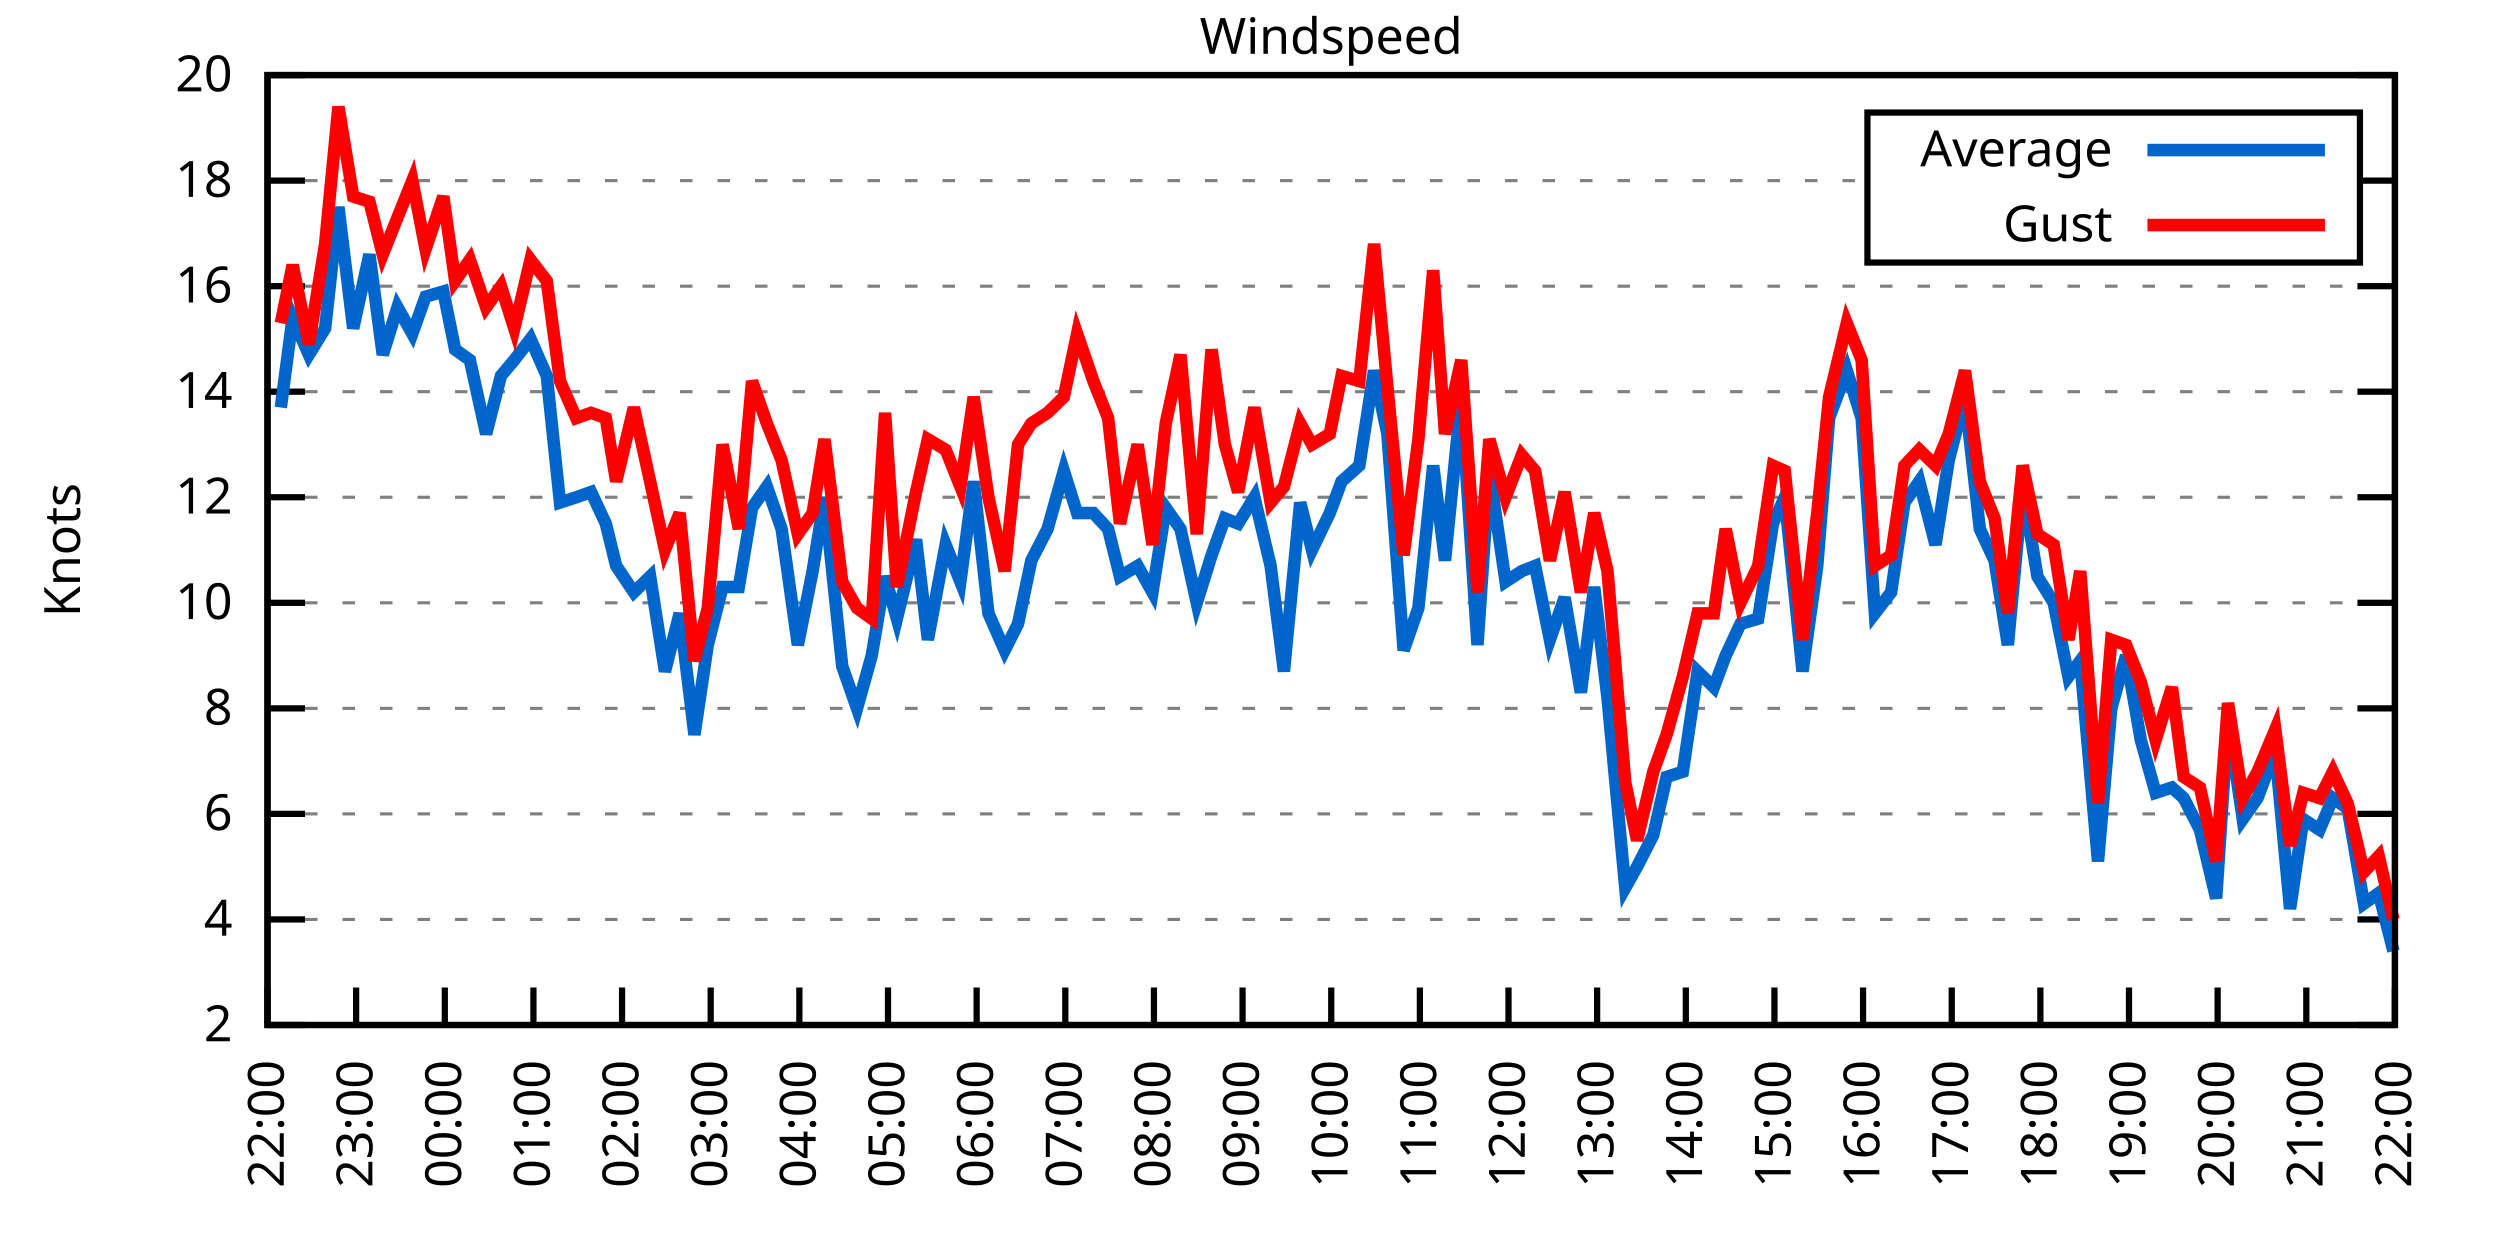
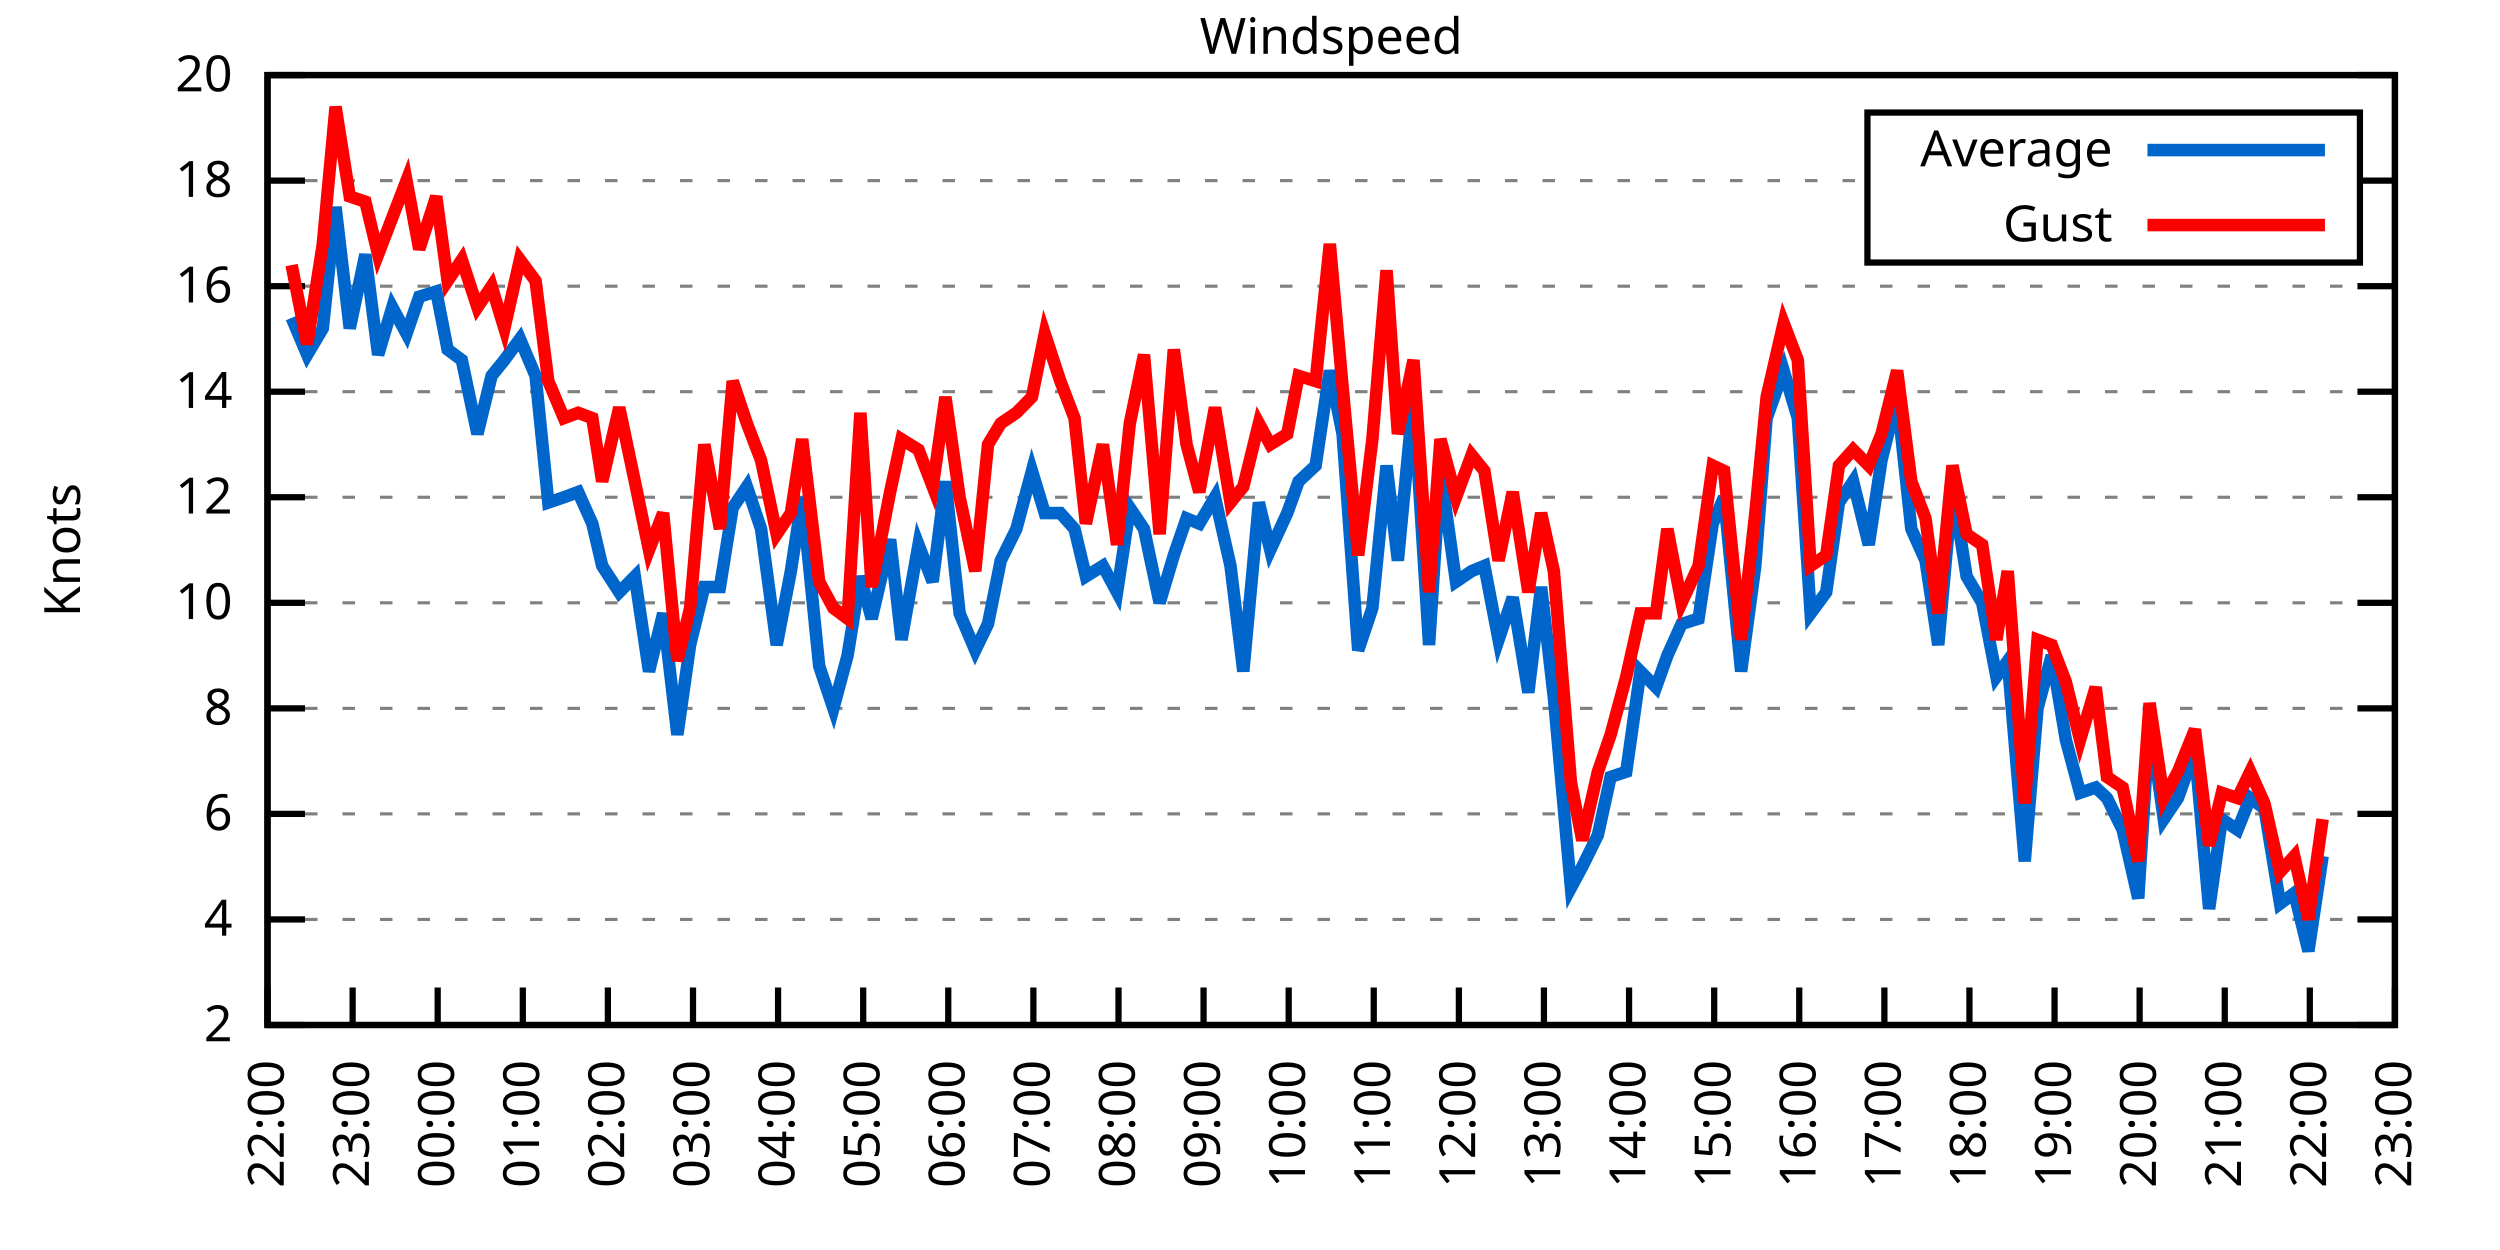
<svg xmlns="http://www.w3.org/2000/svg" xmlns:xlink="http://www.w3.org/1999/xlink" width="400" height="200" viewBox="0 0 400 200">
  <g id="gnuplot_canvas">
    <rect x="0" y="0" width="400" height="200" fill="none" />
    <defs>
      <circle id="gpDot" r="0.5" stroke-width="0.5" stroke="currentColor" />
      <path id="gpPt0" stroke-width="0.333" stroke="currentColor" d="M-1,0 h2 M0,-1 v2" />
      <path id="gpPt1" stroke-width="0.333" stroke="currentColor" d="M-1,-1 L1,1 M1,-1 L-1,1" />
      <path id="gpPt2" stroke-width="0.333" stroke="currentColor" d="M-1,0 L1,0 M0,-1 L0,1 M-1,-1 L1,1 M-1,1 L1,-1" />
      <rect id="gpPt3" stroke-width="0.333" stroke="currentColor" x="-1" y="-1" width="2" height="2" />
      <rect id="gpPt4" stroke-width="0.333" stroke="currentColor" fill="currentColor" x="-1" y="-1" width="2" height="2" />
      <circle id="gpPt5" stroke-width="0.333" stroke="currentColor" cx="0" cy="0" r="1" />
      <use xlink:href="#gpPt5" id="gpPt6" fill="currentColor" stroke="none" />
      <path id="gpPt7" stroke-width="0.333" stroke="currentColor" d="M0,-1.33 L-1.33,0.67 L1.33,0.67 z" />
      <use xlink:href="#gpPt7" id="gpPt8" fill="currentColor" stroke="none" />
      <use xlink:href="#gpPt7" id="gpPt9" stroke="currentColor" transform="rotate(180)" />
      <use xlink:href="#gpPt9" id="gpPt10" fill="currentColor" stroke="none" />
      <use xlink:href="#gpPt3" id="gpPt11" stroke="currentColor" transform="rotate(45)" />
      <use xlink:href="#gpPt11" id="gpPt12" fill="currentColor" stroke="none" />
      <path id="gpPt13" stroke-width="0.333" stroke="currentColor" d="M0,1.330 L1.265,0.411 L0.782,-1.067 L-0.782,-1.076 L-1.265,0.411 z" />
      <use xlink:href="#gpPt13" id="gpPt14" fill="currentColor" stroke="none" />
      <filter id="textbox" filterUnits="objectBoundingBox" x="0" y="0" height="1" width="1">
        <feFlood flood-color="white" flood-opacity="1" result="bgnd" />
        <feComposite in="SourceGraphic" in2="bgnd" operator="atop" />
      </filter>
      <filter id="greybox" filterUnits="objectBoundingBox" x="0" y="0" height="1" width="1">
        <feFlood flood-color="lightgrey" flood-opacity="1" result="grey" />
        <feComposite in="SourceGraphic" in2="grey" operator="atop" />
      </filter>
    </defs>
    <g fill="none" color="white" stroke="currentColor" stroke-width="1.00" stroke-linecap="butt" stroke-linejoin="miter">
</g>
    <g fill="none" color="black" stroke="currentColor" stroke-width="1.00" stroke-linecap="butt" stroke-linejoin="miter">
      <g stroke="none" shape-rendering="crispEdges">
        <polygon fill="rgb(255, 255, 255)" points="42.80,164.00 383.18,164.00 383.18,12.02 42.80,12.02 " />
      </g>
    </g>
    <g fill="none" color="black" stroke="currentColor" stroke-width="1.00" stroke-linecap="butt" stroke-linejoin="miter">
</g>
    <g fill="none" color="black" stroke="black" stroke-width="0.50" stroke-linecap="butt" stroke-linejoin="miter">
</g>
    <g fill="none" color="gray" stroke="currentColor" stroke-width="0.50" stroke-linecap="butt" stroke-linejoin="miter">
      <path stroke="gray" stroke-dasharray="2,4" class="gridline" d="M42.80,164.00 L383.19,164.00  " />
    </g>
    <g fill="none" color="gray" stroke="gray" stroke-width="1.00" stroke-linecap="butt" stroke-linejoin="miter">
</g>
    <g fill="none" color="black" stroke="currentColor" stroke-width="1.00" stroke-linecap="butt" stroke-linejoin="miter">
      <path stroke="black" d="M42.80,164.00 L48.80,164.00 M383.19,164.00 L377.19,164.00  " />
      <g transform="translate(37.20,166.60)" stroke="none" fill="black" font-family="Sans" font-size="8.00" text-anchor="end">
        <text>
          <tspan font-family="Sans"> 2</tspan>
        </text>
      </g>
    </g>
    <g fill="none" color="black" stroke="currentColor" stroke-width="1.00" stroke-linecap="butt" stroke-linejoin="miter">
</g>
    <g fill="none" color="black" stroke="black" stroke-width="0.50" stroke-linecap="butt" stroke-linejoin="miter">
</g>
    <g fill="none" color="gray" stroke="currentColor" stroke-width="0.50" stroke-linecap="butt" stroke-linejoin="miter">
      <path stroke="gray" stroke-dasharray="2,4" class="gridline" d="M42.80,147.11 L383.19,147.11  " />
    </g>
    <g fill="none" color="gray" stroke="gray" stroke-width="1.00" stroke-linecap="butt" stroke-linejoin="miter">
</g>
    <g fill="none" color="black" stroke="currentColor" stroke-width="1.00" stroke-linecap="butt" stroke-linejoin="miter">
      <path stroke="black" d="M42.80,147.11 L48.80,147.11 M383.19,147.11 L377.19,147.11  " />
      <g transform="translate(37.20,149.71)" stroke="none" fill="black" font-family="Sans" font-size="8.00" text-anchor="end">
        <text>
          <tspan font-family="Sans"> 4</tspan>
        </text>
      </g>
    </g>
    <g fill="none" color="black" stroke="currentColor" stroke-width="1.00" stroke-linecap="butt" stroke-linejoin="miter">
</g>
    <g fill="none" color="black" stroke="black" stroke-width="0.50" stroke-linecap="butt" stroke-linejoin="miter">
</g>
    <g fill="none" color="gray" stroke="currentColor" stroke-width="0.50" stroke-linecap="butt" stroke-linejoin="miter">
      <path stroke="gray" stroke-dasharray="2,4" class="gridline" d="M42.80,130.22 L383.19,130.22  " />
    </g>
    <g fill="none" color="gray" stroke="gray" stroke-width="1.00" stroke-linecap="butt" stroke-linejoin="miter">
</g>
    <g fill="none" color="black" stroke="currentColor" stroke-width="1.00" stroke-linecap="butt" stroke-linejoin="miter">
      <path stroke="black" d="M42.80,130.22 L48.80,130.22 M383.19,130.22 L377.19,130.22  " />
      <g transform="translate(37.20,132.82)" stroke="none" fill="black" font-family="Sans" font-size="8.00" text-anchor="end">
        <text>
          <tspan font-family="Sans"> 6</tspan>
        </text>
      </g>
    </g>
    <g fill="none" color="black" stroke="currentColor" stroke-width="1.00" stroke-linecap="butt" stroke-linejoin="miter">
</g>
    <g fill="none" color="black" stroke="black" stroke-width="0.50" stroke-linecap="butt" stroke-linejoin="miter">
</g>
    <g fill="none" color="gray" stroke="currentColor" stroke-width="0.50" stroke-linecap="butt" stroke-linejoin="miter">
      <path stroke="gray" stroke-dasharray="2,4" class="gridline" d="M42.80,113.34 L383.19,113.34  " />
    </g>
    <g fill="none" color="gray" stroke="gray" stroke-width="1.00" stroke-linecap="butt" stroke-linejoin="miter">
</g>
    <g fill="none" color="black" stroke="currentColor" stroke-width="1.00" stroke-linecap="butt" stroke-linejoin="miter">
      <path stroke="black" d="M42.80,113.34 L48.80,113.34 M383.19,113.34 L377.19,113.34  " />
      <g transform="translate(37.20,115.94)" stroke="none" fill="black" font-family="Sans" font-size="8.00" text-anchor="end">
        <text>
          <tspan font-family="Sans"> 8</tspan>
        </text>
      </g>
    </g>
    <g fill="none" color="black" stroke="currentColor" stroke-width="1.00" stroke-linecap="butt" stroke-linejoin="miter">
</g>
    <g fill="none" color="black" stroke="black" stroke-width="0.50" stroke-linecap="butt" stroke-linejoin="miter">
</g>
    <g fill="none" color="gray" stroke="currentColor" stroke-width="0.50" stroke-linecap="butt" stroke-linejoin="miter">
      <path stroke="gray" stroke-dasharray="2,4" class="gridline" d="M42.80,96.45 L383.19,96.45  " />
    </g>
    <g fill="none" color="gray" stroke="gray" stroke-width="1.00" stroke-linecap="butt" stroke-linejoin="miter">
</g>
    <g fill="none" color="black" stroke="currentColor" stroke-width="1.00" stroke-linecap="butt" stroke-linejoin="miter">
      <path stroke="black" d="M42.80,96.45 L48.80,96.45 M383.19,96.45 L377.19,96.45  " />
      <g transform="translate(37.20,99.05)" stroke="none" fill="black" font-family="Sans" font-size="8.00" text-anchor="end">
        <text>
          <tspan font-family="Sans"> 10</tspan>
        </text>
      </g>
    </g>
    <g fill="none" color="black" stroke="currentColor" stroke-width="1.00" stroke-linecap="butt" stroke-linejoin="miter">
</g>
    <g fill="none" color="black" stroke="black" stroke-width="0.50" stroke-linecap="butt" stroke-linejoin="miter">
</g>
    <g fill="none" color="gray" stroke="currentColor" stroke-width="0.50" stroke-linecap="butt" stroke-linejoin="miter">
      <path stroke="gray" stroke-dasharray="2,4" class="gridline" d="M42.80,79.56 L383.19,79.56  " />
    </g>
    <g fill="none" color="gray" stroke="gray" stroke-width="1.00" stroke-linecap="butt" stroke-linejoin="miter">
</g>
    <g fill="none" color="black" stroke="currentColor" stroke-width="1.00" stroke-linecap="butt" stroke-linejoin="miter">
      <path stroke="black" d="M42.80,79.56 L48.80,79.56 M383.19,79.56 L377.19,79.56  " />
      <g transform="translate(37.20,82.16)" stroke="none" fill="black" font-family="Sans" font-size="8.00" text-anchor="end">
        <text>
          <tspan font-family="Sans"> 12</tspan>
        </text>
      </g>
    </g>
    <g fill="none" color="black" stroke="currentColor" stroke-width="1.00" stroke-linecap="butt" stroke-linejoin="miter">
</g>
    <g fill="none" color="black" stroke="black" stroke-width="0.50" stroke-linecap="butt" stroke-linejoin="miter">
</g>
    <g fill="none" color="gray" stroke="currentColor" stroke-width="0.50" stroke-linecap="butt" stroke-linejoin="miter">
      <path stroke="gray" stroke-dasharray="2,4" class="gridline" d="M42.80,62.67 L383.19,62.67  " />
    </g>
    <g fill="none" color="gray" stroke="gray" stroke-width="1.00" stroke-linecap="butt" stroke-linejoin="miter">
</g>
    <g fill="none" color="black" stroke="currentColor" stroke-width="1.00" stroke-linecap="butt" stroke-linejoin="miter">
      <path stroke="black" d="M42.80,62.67 L48.80,62.67 M383.19,62.67 L377.19,62.67  " />
      <g transform="translate(37.20,65.27)" stroke="none" fill="black" font-family="Sans" font-size="8.00" text-anchor="end">
        <text>
          <tspan font-family="Sans"> 14</tspan>
        </text>
      </g>
    </g>
    <g fill="none" color="black" stroke="currentColor" stroke-width="1.00" stroke-linecap="butt" stroke-linejoin="miter">
</g>
    <g fill="none" color="black" stroke="black" stroke-width="0.50" stroke-linecap="butt" stroke-linejoin="miter">
</g>
    <g fill="none" color="gray" stroke="currentColor" stroke-width="0.50" stroke-linecap="butt" stroke-linejoin="miter">
      <path stroke="gray" stroke-dasharray="2,4" class="gridline" d="M42.80,45.79 L383.19,45.79  " />
    </g>
    <g fill="none" color="gray" stroke="gray" stroke-width="1.00" stroke-linecap="butt" stroke-linejoin="miter">
</g>
    <g fill="none" color="black" stroke="currentColor" stroke-width="1.00" stroke-linecap="butt" stroke-linejoin="miter">
      <path stroke="black" d="M42.80,45.79 L48.80,45.79 M383.19,45.79 L377.19,45.79  " />
      <g transform="translate(37.20,48.39)" stroke="none" fill="black" font-family="Sans" font-size="8.00" text-anchor="end">
        <text>
          <tspan font-family="Sans"> 16</tspan>
        </text>
      </g>
    </g>
    <g fill="none" color="black" stroke="currentColor" stroke-width="1.00" stroke-linecap="butt" stroke-linejoin="miter">
</g>
    <g fill="none" color="black" stroke="black" stroke-width="0.50" stroke-linecap="butt" stroke-linejoin="miter">
</g>
    <g fill="none" color="gray" stroke="currentColor" stroke-width="0.50" stroke-linecap="butt" stroke-linejoin="miter">
      <path stroke="gray" stroke-dasharray="2,4" class="gridline" d="M42.80,28.90 L298.79,28.90 M377.59,28.90 L383.19,28.90  " />
    </g>
    <g fill="none" color="gray" stroke="gray" stroke-width="1.00" stroke-linecap="butt" stroke-linejoin="miter">
</g>
    <g fill="none" color="black" stroke="currentColor" stroke-width="1.00" stroke-linecap="butt" stroke-linejoin="miter">
      <path stroke="black" d="M42.80,28.90 L48.80,28.90 M383.19,28.90 L377.19,28.90  " />
      <g transform="translate(37.20,31.50)" stroke="none" fill="black" font-family="Sans" font-size="8.00" text-anchor="end">
        <text>
          <tspan font-family="Sans"> 18</tspan>
        </text>
      </g>
    </g>
    <g fill="none" color="black" stroke="currentColor" stroke-width="1.00" stroke-linecap="butt" stroke-linejoin="miter">
</g>
    <g fill="none" color="black" stroke="black" stroke-width="0.50" stroke-linecap="butt" stroke-linejoin="miter">
</g>
    <g fill="none" color="gray" stroke="currentColor" stroke-width="0.50" stroke-linecap="butt" stroke-linejoin="miter">
      <path stroke="gray" stroke-dasharray="2,4" class="gridline" d="M42.80,12.01 L383.19,12.01  " />
    </g>
    <g fill="none" color="gray" stroke="gray" stroke-width="1.00" stroke-linecap="butt" stroke-linejoin="miter">
</g>
    <g fill="none" color="black" stroke="currentColor" stroke-width="1.00" stroke-linecap="butt" stroke-linejoin="miter">
      <path stroke="black" d="M42.80,12.01 L48.80,12.01 M383.19,12.01 L377.19,12.01  " />
      <g transform="translate(37.20,14.61)" stroke="none" fill="black" font-family="Sans" font-size="8.00" text-anchor="end">
        <text>
          <tspan font-family="Sans"> 20</tspan>
        </text>
      </g>
    </g>
    <g fill="none" color="black" stroke="currentColor" stroke-width="1.00" stroke-linecap="butt" stroke-linejoin="miter">
      <path stroke="black" d="M42.80,164.00 L42.80,158.00  " />
      <g transform="translate(45.40,169.60) rotate(270.00)" stroke="none" fill="black" font-family="Sans" font-size="8.00" text-anchor="end">
        <text>
          <tspan font-family="Sans">22:00</tspan>
        </text>
      </g>
    </g>
    <g fill="none" color="black" stroke="currentColor" stroke-width="1.00" stroke-linecap="butt" stroke-linejoin="miter">
-       <path stroke="black" d="M56.98,164.00 L56.98,158.00  " />
-       <g transform="translate(59.58,169.60) rotate(270.00)" stroke="none" fill="black" font-family="Sans" font-size="8.00" text-anchor="end">
+       <path stroke="black" d="M56.42,164.00 L56.42,158.00  " />
+       <g transform="translate(59.02,169.60) rotate(270.00)" stroke="none" fill="black" font-family="Sans" font-size="8.00" text-anchor="end">
        <text>
          <tspan font-family="Sans">23:00</tspan>
        </text>
      </g>
    </g>
    <g fill="none" color="black" stroke="currentColor" stroke-width="1.00" stroke-linecap="butt" stroke-linejoin="miter">
-       <path stroke="black" d="M71.17,164.00 L71.17,158.00  " />
-       <g transform="translate(73.77,169.60) rotate(270.00)" stroke="none" fill="black" font-family="Sans" font-size="8.00" text-anchor="end">
+       <path stroke="black" d="M70.03,164.00 L70.03,158.00  " />
+       <g transform="translate(72.63,169.60) rotate(270.00)" stroke="none" fill="black" font-family="Sans" font-size="8.00" text-anchor="end">
        <text>
          <tspan font-family="Sans">00:00</tspan>
        </text>
      </g>
    </g>
    <g fill="none" color="black" stroke="currentColor" stroke-width="1.00" stroke-linecap="butt" stroke-linejoin="miter">
-       <path stroke="black" d="M85.35,164.00 L85.35,158.00  " />
-       <g transform="translate(87.95,169.60) rotate(270.00)" stroke="none" fill="black" font-family="Sans" font-size="8.00" text-anchor="end">
+       <path stroke="black" d="M83.65,164.00 L83.65,158.00  " />
+       <g transform="translate(86.25,169.60) rotate(270.00)" stroke="none" fill="black" font-family="Sans" font-size="8.00" text-anchor="end">
        <text>
          <tspan font-family="Sans">01:00</tspan>
        </text>
      </g>
    </g>
    <g fill="none" color="black" stroke="currentColor" stroke-width="1.00" stroke-linecap="butt" stroke-linejoin="miter">
-       <path stroke="black" d="M99.53,164.00 L99.53,158.00  " />
-       <g transform="translate(102.13,169.60) rotate(270.00)" stroke="none" fill="black" font-family="Sans" font-size="8.00" text-anchor="end">
+       <path stroke="black" d="M97.26,164.00 L97.26,158.00  " />
+       <g transform="translate(99.86,169.60) rotate(270.00)" stroke="none" fill="black" font-family="Sans" font-size="8.00" text-anchor="end">
        <text>
          <tspan font-family="Sans">02:00</tspan>
        </text>
      </g>
    </g>
    <g fill="none" color="black" stroke="currentColor" stroke-width="1.00" stroke-linecap="butt" stroke-linejoin="miter">
-       <path stroke="black" d="M113.71,164.00 L113.71,158.00  " />
-       <g transform="translate(116.31,169.60) rotate(270.00)" stroke="none" fill="black" font-family="Sans" font-size="8.00" text-anchor="end">
+       <path stroke="black" d="M110.88,164.00 L110.88,158.00  " />
+       <g transform="translate(113.48,169.60) rotate(270.00)" stroke="none" fill="black" font-family="Sans" font-size="8.00" text-anchor="end">
        <text>
          <tspan font-family="Sans">03:00</tspan>
        </text>
      </g>
    </g>
    <g fill="none" color="black" stroke="currentColor" stroke-width="1.00" stroke-linecap="butt" stroke-linejoin="miter">
-       <path stroke="black" d="M127.90,164.00 L127.90,158.00  " />
-       <g transform="translate(130.50,169.60) rotate(270.00)" stroke="none" fill="black" font-family="Sans" font-size="8.00" text-anchor="end">
+       <path stroke="black" d="M124.49,164.00 L124.49,158.00  " />
+       <g transform="translate(127.09,169.60) rotate(270.00)" stroke="none" fill="black" font-family="Sans" font-size="8.00" text-anchor="end">
        <text>
          <tspan font-family="Sans">04:00</tspan>
        </text>
      </g>
    </g>
    <g fill="none" color="black" stroke="currentColor" stroke-width="1.00" stroke-linecap="butt" stroke-linejoin="miter">
-       <path stroke="black" d="M142.08,164.00 L142.08,158.00  " />
-       <g transform="translate(144.68,169.60) rotate(270.00)" stroke="none" fill="black" font-family="Sans" font-size="8.00" text-anchor="end">
+       <path stroke="black" d="M138.11,164.00 L138.11,158.00  " />
+       <g transform="translate(140.71,169.60) rotate(270.00)" stroke="none" fill="black" font-family="Sans" font-size="8.00" text-anchor="end">
        <text>
          <tspan font-family="Sans">05:00</tspan>
        </text>
      </g>
    </g>
    <g fill="none" color="black" stroke="currentColor" stroke-width="1.00" stroke-linecap="butt" stroke-linejoin="miter">
-       <path stroke="black" d="M156.26,164.00 L156.26,158.00  " />
-       <g transform="translate(158.86,169.60) rotate(270.00)" stroke="none" fill="black" font-family="Sans" font-size="8.00" text-anchor="end">
+       <path stroke="black" d="M151.72,164.00 L151.72,158.00  " />
+       <g transform="translate(154.32,169.60) rotate(270.00)" stroke="none" fill="black" font-family="Sans" font-size="8.00" text-anchor="end">
        <text>
          <tspan font-family="Sans">06:00</tspan>
        </text>
      </g>
    </g>
    <g fill="none" color="black" stroke="currentColor" stroke-width="1.00" stroke-linecap="butt" stroke-linejoin="miter">
-       <path stroke="black" d="M170.45,164.00 L170.45,158.00  " />
-       <g transform="translate(173.05,169.60) rotate(270.00)" stroke="none" fill="black" font-family="Sans" font-size="8.00" text-anchor="end">
+       <path stroke="black" d="M165.34,164.00 L165.34,158.00  " />
+       <g transform="translate(167.94,169.60) rotate(270.00)" stroke="none" fill="black" font-family="Sans" font-size="8.00" text-anchor="end">
        <text>
          <tspan font-family="Sans">07:00</tspan>
        </text>
      </g>
    </g>
    <g fill="none" color="black" stroke="currentColor" stroke-width="1.00" stroke-linecap="butt" stroke-linejoin="miter">
-       <path stroke="black" d="M184.63,164.00 L184.63,158.00  " />
-       <g transform="translate(187.23,169.60) rotate(270.00)" stroke="none" fill="black" font-family="Sans" font-size="8.00" text-anchor="end">
+       <path stroke="black" d="M178.96,164.00 L178.96,158.00  " />
+       <g transform="translate(181.56,169.60) rotate(270.00)" stroke="none" fill="black" font-family="Sans" font-size="8.00" text-anchor="end">
        <text>
          <tspan font-family="Sans">08:00</tspan>
        </text>
      </g>
    </g>
    <g fill="none" color="black" stroke="currentColor" stroke-width="1.00" stroke-linecap="butt" stroke-linejoin="miter">
-       <path stroke="black" d="M198.81,164.00 L198.81,158.00  " />
-       <g transform="translate(201.41,169.60) rotate(270.00)" stroke="none" fill="black" font-family="Sans" font-size="8.00" text-anchor="end">
+       <path stroke="black" d="M192.57,164.00 L192.57,158.00  " />
+       <g transform="translate(195.17,169.60) rotate(270.00)" stroke="none" fill="black" font-family="Sans" font-size="8.00" text-anchor="end">
        <text>
          <tspan font-family="Sans">09:00</tspan>
        </text>
      </g>
    </g>
    <g fill="none" color="black" stroke="currentColor" stroke-width="1.00" stroke-linecap="butt" stroke-linejoin="miter">
-       <path stroke="black" d="M213.00,164.00 L213.00,158.00  " />
-       <g transform="translate(215.60,169.60) rotate(270.00)" stroke="none" fill="black" font-family="Sans" font-size="8.00" text-anchor="end">
+       <path stroke="black" d="M206.19,164.00 L206.19,158.00  " />
+       <g transform="translate(208.79,169.60) rotate(270.00)" stroke="none" fill="black" font-family="Sans" font-size="8.00" text-anchor="end">
        <text>
          <tspan font-family="Sans">10:00</tspan>
        </text>
      </g>
    </g>
    <g fill="none" color="black" stroke="currentColor" stroke-width="1.00" stroke-linecap="butt" stroke-linejoin="miter">
-       <path stroke="black" d="M227.18,164.00 L227.18,158.00  " />
-       <g transform="translate(229.78,169.60) rotate(270.00)" stroke="none" fill="black" font-family="Sans" font-size="8.00" text-anchor="end">
+       <path stroke="black" d="M219.80,164.00 L219.80,158.00  " />
+       <g transform="translate(222.40,169.60) rotate(270.00)" stroke="none" fill="black" font-family="Sans" font-size="8.00" text-anchor="end">
        <text>
          <tspan font-family="Sans">11:00</tspan>
        </text>
      </g>
    </g>
    <g fill="none" color="black" stroke="currentColor" stroke-width="1.00" stroke-linecap="butt" stroke-linejoin="miter">
-       <path stroke="black" d="M241.36,164.00 L241.36,158.00  " />
-       <g transform="translate(243.96,169.60) rotate(270.00)" stroke="none" fill="black" font-family="Sans" font-size="8.00" text-anchor="end">
+       <path stroke="black" d="M233.42,164.00 L233.42,158.00  " />
+       <g transform="translate(236.02,169.60) rotate(270.00)" stroke="none" fill="black" font-family="Sans" font-size="8.00" text-anchor="end">
        <text>
          <tspan font-family="Sans">12:00</tspan>
        </text>
      </g>
    </g>
    <g fill="none" color="black" stroke="currentColor" stroke-width="1.00" stroke-linecap="butt" stroke-linejoin="miter">
-       <path stroke="black" d="M255.54,164.00 L255.54,158.00  " />
-       <g transform="translate(258.14,169.60) rotate(270.00)" stroke="none" fill="black" font-family="Sans" font-size="8.00" text-anchor="end">
+       <path stroke="black" d="M247.03,164.00 L247.03,158.00  " />
+       <g transform="translate(249.63,169.60) rotate(270.00)" stroke="none" fill="black" font-family="Sans" font-size="8.00" text-anchor="end">
        <text>
          <tspan font-family="Sans">13:00</tspan>
        </text>
      </g>
    </g>
    <g fill="none" color="black" stroke="currentColor" stroke-width="1.00" stroke-linecap="butt" stroke-linejoin="miter">
-       <path stroke="black" d="M269.73,164.00 L269.73,158.00  " />
-       <g transform="translate(272.33,169.60) rotate(270.00)" stroke="none" fill="black" font-family="Sans" font-size="8.00" text-anchor="end">
+       <path stroke="black" d="M260.65,164.00 L260.65,158.00  " />
+       <g transform="translate(263.25,169.60) rotate(270.00)" stroke="none" fill="black" font-family="Sans" font-size="8.00" text-anchor="end">
        <text>
          <tspan font-family="Sans">14:00</tspan>
        </text>
      </g>
    </g>
    <g fill="none" color="black" stroke="currentColor" stroke-width="1.00" stroke-linecap="butt" stroke-linejoin="miter">
-       <path stroke="black" d="M283.91,164.00 L283.91,158.00  " />
-       <g transform="translate(286.51,169.60) rotate(270.00)" stroke="none" fill="black" font-family="Sans" font-size="8.00" text-anchor="end">
+       <path stroke="black" d="M274.27,164.00 L274.27,158.00  " />
+       <g transform="translate(276.87,169.60) rotate(270.00)" stroke="none" fill="black" font-family="Sans" font-size="8.00" text-anchor="end">
        <text>
          <tspan font-family="Sans">15:00</tspan>
        </text>
      </g>
    </g>
    <g fill="none" color="black" stroke="currentColor" stroke-width="1.00" stroke-linecap="butt" stroke-linejoin="miter">
-       <path stroke="black" d="M298.09,164.00 L298.09,158.00  " />
-       <g transform="translate(300.69,169.60) rotate(270.00)" stroke="none" fill="black" font-family="Sans" font-size="8.00" text-anchor="end">
+       <path stroke="black" d="M287.88,164.00 L287.88,158.00  " />
+       <g transform="translate(290.48,169.60) rotate(270.00)" stroke="none" fill="black" font-family="Sans" font-size="8.00" text-anchor="end">
        <text>
          <tspan font-family="Sans">16:00</tspan>
        </text>
      </g>
    </g>
    <g fill="none" color="black" stroke="currentColor" stroke-width="1.00" stroke-linecap="butt" stroke-linejoin="miter">
-       <path stroke="black" d="M312.28,164.00 L312.28,158.00  " />
-       <g transform="translate(314.88,169.60) rotate(270.00)" stroke="none" fill="black" font-family="Sans" font-size="8.00" text-anchor="end">
+       <path stroke="black" d="M301.50,164.00 L301.50,158.00  " />
+       <g transform="translate(304.10,169.60) rotate(270.00)" stroke="none" fill="black" font-family="Sans" font-size="8.00" text-anchor="end">
        <text>
          <tspan font-family="Sans">17:00</tspan>
        </text>
      </g>
    </g>
    <g fill="none" color="black" stroke="currentColor" stroke-width="1.00" stroke-linecap="butt" stroke-linejoin="miter">
-       <path stroke="black" d="M326.46,164.00 L326.46,158.00  " />
-       <g transform="translate(329.06,169.60) rotate(270.00)" stroke="none" fill="black" font-family="Sans" font-size="8.00" text-anchor="end">
+       <path stroke="black" d="M315.11,164.00 L315.11,158.00  " />
+       <g transform="translate(317.71,169.60) rotate(270.00)" stroke="none" fill="black" font-family="Sans" font-size="8.00" text-anchor="end">
        <text>
          <tspan font-family="Sans">18:00</tspan>
        </text>
      </g>
    </g>
    <g fill="none" color="black" stroke="currentColor" stroke-width="1.00" stroke-linecap="butt" stroke-linejoin="miter">
-       <path stroke="black" d="M340.64,164.00 L340.64,158.00  " />
-       <g transform="translate(343.24,169.60) rotate(270.00)" stroke="none" fill="black" font-family="Sans" font-size="8.00" text-anchor="end">
+       <path stroke="black" d="M328.73,164.00 L328.73,158.00  " />
+       <g transform="translate(331.33,169.60) rotate(270.00)" stroke="none" fill="black" font-family="Sans" font-size="8.00" text-anchor="end">
        <text>
          <tspan font-family="Sans">19:00</tspan>
        </text>
      </g>
    </g>
    <g fill="none" color="black" stroke="currentColor" stroke-width="1.00" stroke-linecap="butt" stroke-linejoin="miter">
-       <path stroke="black" d="M354.82,164.00 L354.82,158.00  " />
-       <g transform="translate(357.42,169.60) rotate(270.00)" stroke="none" fill="black" font-family="Sans" font-size="8.00" text-anchor="end">
+       <path stroke="black" d="M342.34,164.00 L342.34,158.00  " />
+       <g transform="translate(344.94,169.60) rotate(270.00)" stroke="none" fill="black" font-family="Sans" font-size="8.00" text-anchor="end">
        <text>
          <tspan font-family="Sans">20:00</tspan>
        </text>
      </g>
    </g>
    <g fill="none" color="black" stroke="currentColor" stroke-width="1.00" stroke-linecap="butt" stroke-linejoin="miter">
-       <path stroke="black" d="M369.01,164.00 L369.01,158.00  " />
-       <g transform="translate(371.61,169.60) rotate(270.00)" stroke="none" fill="black" font-family="Sans" font-size="8.00" text-anchor="end">
+       <path stroke="black" d="M355.96,164.00 L355.96,158.00  " />
+       <g transform="translate(358.56,169.60) rotate(270.00)" stroke="none" fill="black" font-family="Sans" font-size="8.00" text-anchor="end">
        <text>
          <tspan font-family="Sans">21:00</tspan>
+         </text>
+       </g>
+     </g>
+     <g fill="none" color="black" stroke="currentColor" stroke-width="1.00" stroke-linecap="butt" stroke-linejoin="miter">
+       <path stroke="black" d="M369.57,164.00 L369.57,158.00  " />
+       <g transform="translate(372.17,169.60) rotate(270.00)" stroke="none" fill="black" font-family="Sans" font-size="8.00" text-anchor="end">
+         <text>
+           <tspan font-family="Sans">22:00</tspan>
        </text>
      </g>
    </g>
    <g fill="none" color="black" stroke="currentColor" stroke-width="1.00" stroke-linecap="butt" stroke-linejoin="miter">
      <path stroke="black" d="M383.19,164.00 L383.19,158.00  " />
      <g transform="translate(385.79,169.60) rotate(270.00)" stroke="none" fill="black" font-family="Sans" font-size="8.00" text-anchor="end">
        <text>
-           <tspan font-family="Sans">22:00</tspan>
+           <tspan font-family="Sans">23:00</tspan>
        </text>
      </g>
    </g>
    <g fill="none" color="black" stroke="currentColor" stroke-width="1.00" stroke-linecap="butt" stroke-linejoin="miter">
</g>
    <g fill="none" color="black" stroke="currentColor" stroke-width="1.00" stroke-linecap="butt" stroke-linejoin="miter">
      <path stroke="black" d="M42.80,12.01 L42.80,164.00 L383.19,164.00 L383.19,12.01 L42.80,12.01 Z  " />
    </g>
    <g fill="none" color="black" stroke="currentColor" stroke-width="1.00" stroke-linecap="butt" stroke-linejoin="miter">
</g>
    <g fill="none" color="black" stroke="currentColor" stroke-width="1.00" stroke-linecap="butt" stroke-linejoin="miter">
      <path stroke="black" d="M298.79,42.01 L298.79,18.01 L377.59,18.01 L377.59,42.01 L298.79,42.01 Z  " />
    </g>
    <g id="Windspeed_plot_1">
      <g fill="none" color="white" stroke="black" stroke-width="2.00" stroke-linecap="butt" stroke-linejoin="miter">
</g>
      <g fill="none" color="black" stroke="currentColor" stroke-width="2.00" stroke-linecap="butt" stroke-linejoin="miter">
        <g transform="translate(337.99,26.61)" stroke="none" fill="black" font-family="Sans" font-size="8.00" text-anchor="end">
          <text>
            <tspan font-family="Sans">Average</tspan>
          </text>
        </g>
      </g>
      <g fill="none" color="black" stroke="currentColor" stroke-width="2.00" stroke-linecap="butt" stroke-linejoin="miter">
-         <path stroke="rgb(  0, 102, 204)" d="M343.59,24.01 L371.99,24.01 M44.93,65.21 L46.82,50.85 L49.42,56.76 L52.02,52.54 L54.15,33.12 L56.51,52.54   L59.11,40.72 L61.24,56.76 L63.60,49.16 L65.97,53.39 L68.09,47.47 L70.93,46.63 L72.82,55.92 L75.18,57.61   L77.78,69.43 L80.15,60.14 L82.28,57.61 L84.88,54.23 L87.48,60.14 L89.60,80.41 L92.20,79.56 L94.57,78.72   L96.93,83.78 L98.59,90.54 L101.42,94.76 L104.02,92.23 L106.39,107.43 L108.75,98.14 L111.11,117.56 L113.24,103.20   L115.61,93.92 L118.21,93.92 L120.33,81.25 L122.70,77.87 L125.06,84.63 L127.66,103.20 L130.02,91.38 L131.92,79.56   L134.75,106.58 L137.12,113.34 L139.48,104.89 L141.61,92.23 L143.50,98.98 L146.57,86.32 L148.46,102.36 L151.30,87.16   L153.66,93.07 L155.79,77.03 L158.15,98.14 L160.75,104.05 L162.88,99.83 L165.01,89.69 L167.61,84.63 L170.21,75.34   L172.34,82.09 L174.94,82.09 L177.30,84.63 L179.19,92.23 L182.03,90.54 L184.39,94.76 L186.52,81.25 L188.88,84.63   L191.48,96.45 L193.85,88.85 L195.98,82.94 L198.10,83.78 L200.70,79.56 L203.30,90.54 L205.43,107.43 L208.03,80.41   L209.92,88.00 L212.76,82.09 L214.65,77.03 L217.49,74.49 L219.85,59.30 L221.98,69.43 L224.58,104.05 L226.94,97.29   L229.31,74.49 L231.20,89.69 L233.80,63.52 L236.40,103.20 L238.29,75.34 L240.89,93.07 L243.49,91.38 L245.62,90.54   L247.98,102.36 L250.34,95.60 L252.94,110.80 L255.07,93.92 L257.20,111.65 L260.04,142.05 L261.93,138.67 L264.53,133.60   L266.65,124.31 L269.25,123.47 L271.62,107.43 L274.22,109.96 L276.11,104.89 L278.47,99.83 L281.31,98.98 L283.67,83.78   L285.56,79.56 L288.40,107.43 L290.76,90.54 L292.66,66.90 L295.49,59.30 L297.86,66.90 L299.98,98.14 L302.58,94.76   L304.71,80.41 L307.08,77.03 L309.68,87.16 L311.80,73.65 L314.40,63.52 L316.77,84.63 L319.13,89.69 L321.26,103.20   L323.62,77.87 L325.99,92.23 L328.59,96.45 L330.95,108.27 L332.84,105.74 L335.68,137.82 L337.80,113.34 L340.17,104.89   L342.53,118.40 L344.90,126.85 L347.50,126.00 L349.39,127.69 L351.99,132.76 L354.59,143.73 L356.48,115.03 L358.84,131.07   L361.21,127.69 L364.04,120.09 L366.41,145.42 L368.53,131.07 L371.13,132.76 L373.26,127.69 L375.63,129.38 L378.23,144.58   L380.59,142.89 L382.95,152.18  " />
+         <path stroke="rgb(  0, 102, 204)" d="M343.59,24.01 L371.99,24.01 M46.66,50.85 L49.15,56.76 L51.65,52.54 L53.69,33.12 L55.96,52.54 L58.46,40.72   L60.50,56.76 L62.77,49.16 L65.04,53.39 L67.08,47.47 L69.80,46.63 L71.62,55.92 L73.89,57.61 L76.39,69.43   L78.65,60.14 L80.70,57.61 L83.19,54.23 L85.69,60.14 L87.73,80.41 L90.23,79.56 L92.50,78.72 L94.77,83.78   L96.35,90.54 L99.08,94.76 L101.57,92.23 L103.84,107.43 L106.11,98.14 L108.38,117.56 L110.42,103.20 L112.69,93.92   L115.19,93.92 L117.23,81.25 L119.50,77.87 L121.77,84.63 L124.27,103.20 L126.54,91.38 L128.35,79.56 L131.07,106.58   L133.34,113.34 L135.61,104.89 L137.66,92.23 L139.47,98.98 L142.42,86.32 L144.24,102.36 L146.96,87.16 L149.23,93.07   L151.27,77.03 L153.54,98.14 L156.04,104.05 L158.08,99.83 L160.12,89.69 L162.62,84.63 L165.11,75.34 L167.16,82.09   L169.65,82.09 L171.92,84.63 L173.74,92.23 L176.46,90.54 L178.73,94.76 L180.77,81.25 L183.04,84.63 L185.54,96.45   L187.81,88.85 L189.85,82.94 L191.89,83.78 L194.39,79.56 L196.88,90.54 L198.93,107.43 L201.42,80.41 L203.24,88.00   L205.96,82.09 L207.78,77.03 L210.50,74.49 L212.77,59.30 L214.81,69.43 L217.31,104.05 L219.58,97.29 L221.85,74.49   L223.66,89.69 L226.16,63.52 L228.65,103.20 L230.47,75.34 L232.96,93.07 L235.46,91.38 L237.50,90.54 L239.77,102.36   L242.04,95.60 L244.54,110.80 L246.58,93.92 L248.62,111.65 L251.35,142.05 L253.16,138.67 L255.66,133.60 L257.70,124.31   L260.20,123.47 L262.47,107.43 L264.96,109.96 L266.78,104.89 L269.05,99.83 L271.77,98.98 L274.04,83.78 L275.85,79.56   L278.58,107.43 L280.85,90.54 L282.66,66.90 L285.38,59.30 L287.65,66.90 L289.70,98.14 L292.19,94.76 L294.23,80.41   L296.50,77.03 L299.00,87.16 L301.04,73.65 L303.54,63.52 L305.81,84.63 L308.08,89.69 L310.12,103.20 L312.39,77.87   L314.66,92.23 L317.15,96.45 L319.42,108.27 L321.24,105.74 L323.96,137.82 L326.00,113.34 L328.27,104.89 L330.54,118.40   L332.81,126.85 L335.31,126.00 L337.12,127.69 L339.62,132.76 L342.12,143.73 L343.93,115.03 L346.20,131.07 L348.47,127.69   L351.19,120.09 L353.46,145.42 L355.50,131.07 L358.00,132.76 L360.04,127.69 L362.31,129.38 L364.81,144.58 L367.08,142.89   L369.35,152.18 L371.62,136.98  " />
      </g>
    </g>
    <g id="Windspeed_plot_2">
      <g fill="none" color="black" stroke="currentColor" stroke-width="2.00" stroke-linecap="butt" stroke-linejoin="miter">
        <g transform="translate(337.99,38.61)" stroke="none" fill="black" font-family="Sans" font-size="8.00" text-anchor="end">
          <text>
            <tspan font-family="Sans">Gust</tspan>
          </text>
        </g>
      </g>
      <g fill="none" color="black" stroke="currentColor" stroke-width="2.00" stroke-linecap="butt" stroke-linejoin="miter">
-         <path stroke="rgb(255,   0,   0)" d="M343.59,36.01 L371.99,36.01 M44.93,51.70 L46.82,42.41 L49.42,55.07 L52.02,39.03 L54.15,17.08 L56.51,31.43   L59.11,32.28 L61.24,40.72 L63.60,34.81 L65.97,28.90 L68.09,39.87 L70.93,31.43 L72.82,44.94 L75.18,41.56   L77.78,49.16 L80.15,45.79 L82.28,52.54 L84.88,41.56 L87.48,44.94 L89.60,60.98 L92.20,66.90 L94.57,66.05   L96.93,66.90 L98.59,77.03 L101.42,65.21 L104.02,77.03 L106.39,88.00 L108.75,82.09 L111.11,105.74 L113.24,97.29   L115.61,71.12 L118.21,84.63 L120.33,60.98 L122.70,67.74 L125.06,73.65 L127.66,85.47 L130.02,82.09 L131.92,70.27   L134.75,93.07 L137.12,97.29 L139.48,98.98 L141.61,66.05 L143.50,93.92 L146.57,78.72 L148.46,70.27 L151.30,71.96   L153.66,77.87 L155.79,63.52 L158.15,79.56 L160.75,91.38 L162.88,71.12 L165.01,67.74 L167.61,66.05 L170.21,63.52   L172.34,53.39 L174.94,60.98 L177.30,66.90 L179.19,83.78 L182.03,71.12 L184.39,87.16 L186.52,67.74 L188.88,56.76   L191.48,85.47 L193.85,55.92 L195.98,71.12 L198.10,78.72 L200.70,65.21 L203.30,80.41 L205.43,77.87 L208.03,67.74   L209.92,71.12 L212.76,69.43 L214.65,60.14 L217.49,60.98 L219.85,39.03 L221.98,61.83 L224.58,88.85 L226.94,70.27   L229.31,43.25 L231.20,69.43 L233.80,57.61 L236.40,94.76 L238.29,70.27 L240.89,79.56 L243.49,72.81 L245.62,75.34   L247.98,89.69 L250.34,78.72 L252.94,94.76 L255.07,82.09 L257.20,91.38 L260.04,125.16 L261.93,134.45 L264.53,123.47   L266.65,117.56 L269.25,108.27 L271.62,98.14 L274.22,98.14 L276.11,84.63 L278.47,96.45 L281.31,90.54 L283.67,74.49   L285.56,75.34 L288.40,102.36 L290.76,82.09 L292.66,63.52 L295.49,51.70 L297.86,57.61 L299.98,90.54 L302.58,88.85   L304.71,74.49 L307.08,71.96 L309.68,74.49 L311.80,69.43 L314.40,59.30 L316.77,77.03 L319.13,82.94 L321.26,98.14   L323.62,74.49 L325.99,85.47 L328.59,87.16 L330.95,102.36 L332.84,91.38 L335.68,128.54 L337.80,102.36 L340.17,103.20   L342.53,109.11 L344.90,118.40 L347.50,109.96 L349.39,124.31 L351.99,126.00 L354.59,137.82 L356.48,112.49 L358.84,127.69   L361.21,123.47 L364.04,116.71 L366.41,135.29 L368.53,126.85 L371.13,127.69 L373.26,123.47 L375.63,128.54 L378.23,139.51   L380.59,136.98 L382.95,147.11  " />
+         <path stroke="rgb(255,   0,   0)" d="M343.59,36.01 L371.99,36.01 M46.66,42.41 L49.15,55.07 L51.65,39.03 L53.69,17.08 L55.96,31.43 L58.46,32.28   L60.50,40.72 L62.77,34.81 L65.04,28.90 L67.08,39.87 L69.80,31.43 L71.62,44.94 L73.89,41.56 L76.39,49.16   L78.65,45.79 L80.70,52.54 L83.19,41.56 L85.69,44.94 L87.73,60.98 L90.23,66.90 L92.50,66.05 L94.77,66.90   L96.35,77.03 L99.08,65.21 L101.57,77.03 L103.84,88.00 L106.11,82.09 L108.38,105.74 L110.42,97.29 L112.69,71.12   L115.19,84.63 L117.23,60.98 L119.50,67.74 L121.77,73.65 L124.27,85.47 L126.54,82.09 L128.35,70.27 L131.07,93.07   L133.34,97.29 L135.61,98.98 L137.66,66.05 L139.47,93.92 L142.42,78.72 L144.24,70.27 L146.96,71.96 L149.23,77.87   L151.27,63.52 L153.54,79.56 L156.04,91.38 L158.08,71.12 L160.12,67.74 L162.62,66.05 L165.11,63.52 L167.16,53.39   L169.65,60.98 L171.92,66.90 L173.74,83.78 L176.46,71.12 L178.73,87.16 L180.77,67.74 L183.04,56.76 L185.54,85.47   L187.81,55.92 L189.85,71.12 L191.89,78.72 L194.39,65.21 L196.88,80.41 L198.93,77.87 L201.42,67.74 L203.24,71.12   L205.96,69.43 L207.78,60.14 L210.50,60.98 L212.77,39.03 L214.81,61.83 L217.31,88.85 L219.58,70.27 L221.85,43.25   L223.66,69.43 L226.16,57.61 L228.65,94.76 L230.47,70.27 L232.96,79.56 L235.46,72.81 L237.50,75.34 L239.77,89.69   L242.04,78.72 L244.54,94.76 L246.58,82.09 L248.62,91.38 L251.35,125.16 L253.16,134.45 L255.66,123.47 L257.70,117.56   L260.20,108.27 L262.47,98.14 L264.96,98.14 L266.78,84.63 L269.05,96.45 L271.77,90.54 L274.04,74.49 L275.85,75.34   L278.58,102.36 L280.85,82.09 L282.66,63.52 L285.38,51.70 L287.65,57.61 L289.70,90.54 L292.19,88.85 L294.23,74.49   L296.50,71.96 L299.00,74.49 L301.04,69.43 L303.54,59.30 L305.81,77.03 L308.08,82.94 L310.12,98.14 L312.39,74.49   L314.66,85.47 L317.15,87.16 L319.42,102.36 L321.24,91.38 L323.96,128.54 L326.00,102.36 L328.27,103.20 L330.54,109.11   L332.81,118.40 L335.31,109.96 L337.12,124.31 L339.62,126.00 L342.12,137.82 L343.93,112.49 L346.20,127.69 L348.47,123.47   L351.19,116.71 L353.46,135.29 L355.50,126.85 L358.00,127.69 L360.04,123.47 L362.31,128.54 L364.81,139.51 L367.08,136.98   L369.35,147.11 L371.62,131.07  " />
      </g>
    </g>
    <g fill="none" color="black" stroke="currentColor" stroke-width="2.00" stroke-linecap="butt" stroke-linejoin="miter">
</g>
    <g fill="none" color="black" stroke="black" stroke-width="1.00" stroke-linecap="butt" stroke-linejoin="miter">
</g>
    <g fill="none" color="black" stroke="currentColor" stroke-width="1.00" stroke-linecap="butt" stroke-linejoin="miter">
      <path stroke="black" d="M42.80,12.01 L42.80,164.00 L383.19,164.00 L383.19,12.01 L42.80,12.01 Z  " />
      <g transform="translate(12.80,88.01) rotate(270.00)" stroke="none" fill="black" font-family="Sans" font-size="8.00" text-anchor="middle">
        <text>
          <tspan font-family="Sans">Knots</tspan>
        </text>
      </g>
    </g>
    <g fill="none" color="black" stroke="currentColor" stroke-width="1.00" stroke-linecap="butt" stroke-linejoin="miter">
</g>
    <g fill="none" color="black" stroke="currentColor" stroke-width="1.00" stroke-linecap="butt" stroke-linejoin="miter">
      <g transform="translate(212.99,8.61)" stroke="none" fill="black" font-family="Sans" font-size="8.00" text-anchor="middle">
        <text>
          <tspan font-family="Sans">Windspeed</tspan>
        </text>
      </g>
    </g>
    <g fill="none" color="black" stroke="currentColor" stroke-width="1.00" stroke-linecap="butt" stroke-linejoin="miter">
</g>
  </g>
</svg>
